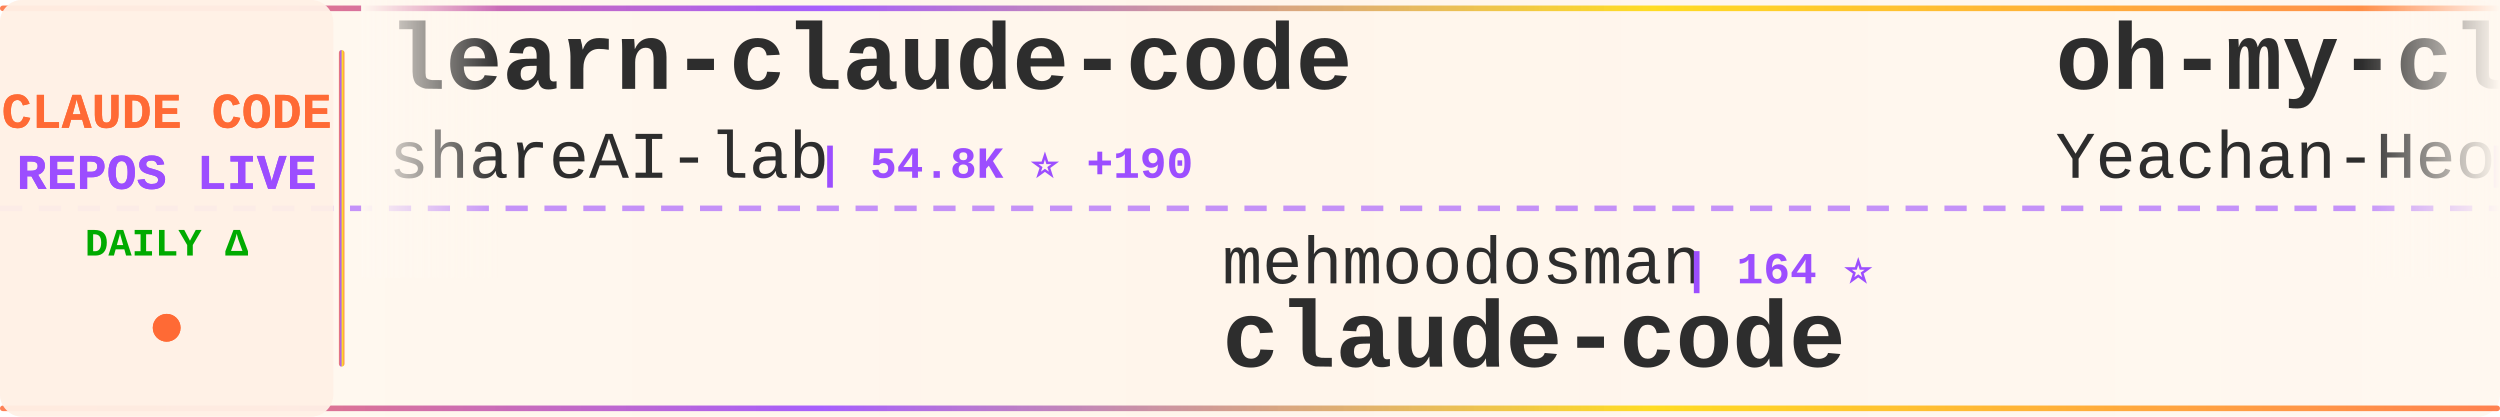
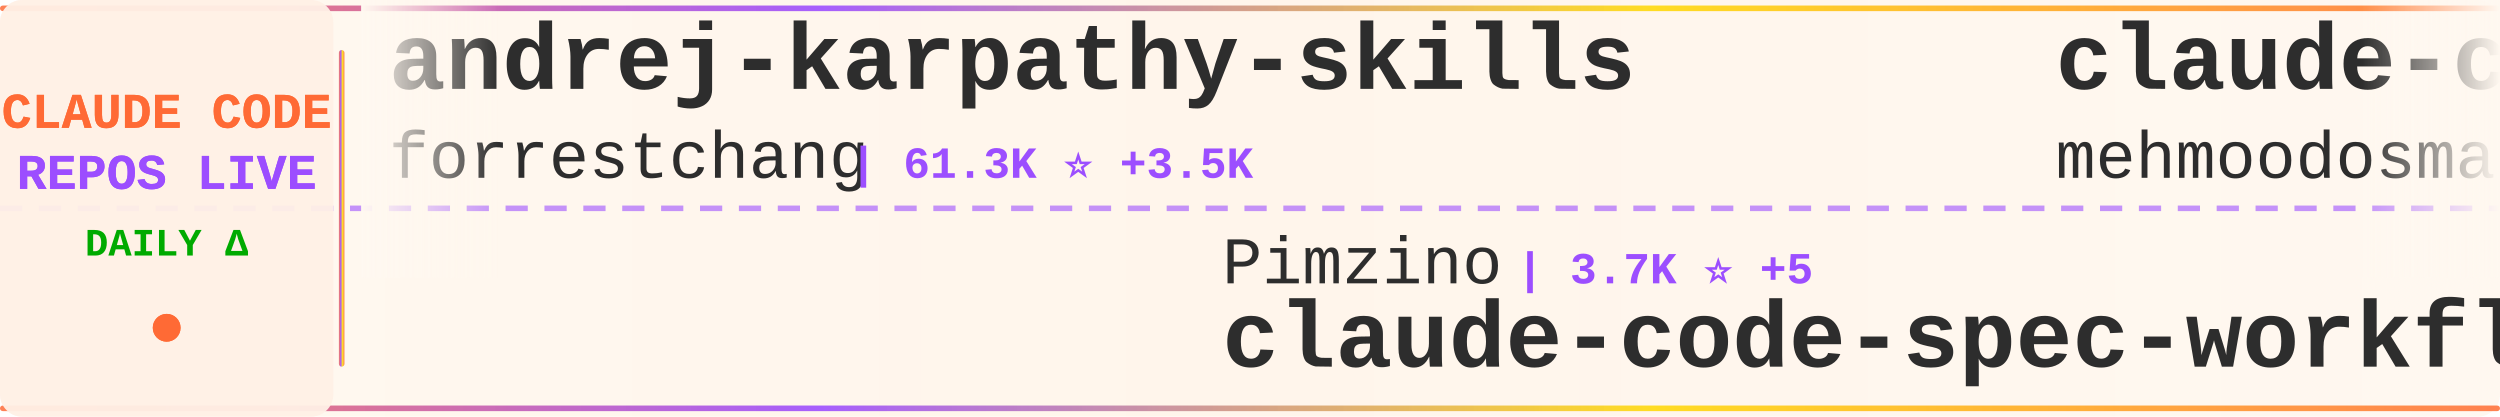
<svg xmlns="http://www.w3.org/2000/svg" width="900" height="150">
  <defs>
    <linearGradient id="tickerBg" x1="0%" y1="0%" x2="100%" y2="0%">
      <stop offset="0%" style="stop-color:#fff8f0;stop-opacity:0.98" />
      <stop offset="50%" style="stop-color:#fff5eb;stop-opacity:1" />
      <stop offset="100%" style="stop-color:#fff8f0;stop-opacity:0.98" />
    </linearGradient>
    <linearGradient id="borderGrad" x1="0%" y1="0%" x2="100%" y2="0%">
      <stop offset="0%" style="stop-color:#FF6B35;stop-opacity:0.85">
        <animate attributeName="stop-opacity" values="0.85;1;0.85" dur="2s" repeatCount="indefinite" />
      </stop>
      <stop offset="33%" style="stop-color:#9C4EFF;stop-opacity:0.9">
        <animate attributeName="stop-opacity" values="0.9;1;0.9" dur="2.2s" repeatCount="indefinite" />
      </stop>
      <stop offset="66%" style="stop-color:#FFD700;stop-opacity:0.85">
        <animate attributeName="stop-opacity" values="0.85;1;0.85" dur="1.8s" repeatCount="indefinite" />
      </stop>
      <stop offset="100%" style="stop-color:#FF6B35;stop-opacity:0.85">
        <animate attributeName="stop-opacity" values="0.85;1;0.85" dur="2s" repeatCount="indefinite" />
      </stop>
    </linearGradient>
    <filter id="textGlow">
      <feGaussianBlur stdDeviation="0.15" result="coloredBlur" />
      <feMerge>
        <feMergeNode in="coloredBlur" />
        <feMergeNode in="SourceGraphic" />
      </feMerge>
    </filter>
    <filter id="metricGlow">
      <feGaussianBlur stdDeviation="0.2" result="coloredBlur" />
      <feMerge>
        <feMergeNode in="coloredBlur" />
        <feMergeNode in="SourceGraphic" />
      </feMerge>
    </filter>
    <linearGradient id="leftFade" x1="0%" y1="0%" x2="100%" y2="0%">
      <stop offset="0%" style="stop-color:#fff8f0;stop-opacity:1" />
      <stop offset="100%" style="stop-color:#fff8f0;stop-opacity:0" />
    </linearGradient>
    <linearGradient id="rightFade" x1="0%" y1="0%" x2="100%" y2="0%">
      <stop offset="0%" style="stop-color:#fff8f0;stop-opacity:0" />
      <stop offset="100%" style="stop-color:#fff8f0;stop-opacity:1" />
    </linearGradient>
  </defs>
  <rect width="900" height="150" fill="url(#tickerBg)" rx="8" />
  <rect x="0" y="2" width="900" height="2" fill="url(#borderGrad)" rx="1" />
  <rect x="0" y="146" width="900" height="2" fill="url(#borderGrad)" rx="1" />
  <line x1="0" y1="75" x2="900" y2="75" stroke="#9C4EFF" stroke-width="2" stroke-dasharray="8 6" opacity="0.6" />
  <rect x="0" y="0" width="120" height="150" fill="#fff0e6" opacity="0.95" rx="8" />
  <text x="60" y="46" font-family="'Courier New', monospace" font-size="18" font-weight="bold" fill="#FF6B35" text-anchor="middle" filter="url(#textGlow)">
    CLAUDE CODE
  </text>
  <text x="60" y="68" font-family="'Courier New', monospace" font-size="18" font-weight="bold" fill="#9C4EFF" text-anchor="middle" filter="url(#textGlow)">
    REPOS LIVE
  </text>
  <text x="60" y="92" font-family="'Courier New', monospace" font-size="14" font-weight="bold" fill="#00aa00" text-anchor="middle">
    DAILY Δ
  </text>
  <circle cx="60" cy="118" r="5" fill="#FF6B35" filter="url(#metricGlow)">
    <animate attributeName="r" values="4;6;4" dur="1.5s" repeatCount="indefinite" />
    <animate attributeName="opacity" values="0.6;1;0.6" dur="1.5s" repeatCount="indefinite" />
  </circle>
  <rect x="122" y="18" width="2" height="114" fill="url(#borderGrad)" rx="1" />
  <clipPath id="tickerClip">
    <rect x="130" y="0" width="770" height="150" />
  </clipPath>
  <g clip-path="url(#tickerClip)">
    <g id="tickerItems">
      <animateTransform attributeName="transform" attributeType="XML" type="translate" from="0 0" to="-3000 0" dur="54s" repeatCount="indefinite" />
      <g transform="translate(0, 0)">
-         <text x="140" y="32" font-family="'Courier New', monospace" font-size="34" font-weight="bold" fill="#2d2d2d">learn-claude-code</text>
-         <text x="140" y="64" font-family="'Courier New', monospace" font-size="24" font-weight="normal" fill="#2d2d2d" opacity="1.0">shareAI-lab</text>
-         <text x="294" y="64" font-family="'Courier New', monospace" font-size="16" font-weight="bold" fill="#9C4EFF"> | 54.8K ⭐ +190</text>
+         <text x="140" y="32" font-family="'Courier New', monospace" font-size="34" font-weight="bold" fill="#2d2d2d">andrej-karpathy-skills</text>
+         <text x="140" y="64" font-family="'Courier New', monospace" font-size="24" font-weight="normal" fill="#2d2d2d" opacity="1.0">forrestchang</text>
+         <text x="306" y="64" font-family="'Courier New', monospace" font-size="16" font-weight="bold" fill="#9C4EFF"> | 61.3K ⭐ +3.5K</text>
      </g>
      <g transform="translate(300, 0)">
-         <text x="140" y="102" font-family="'Courier New', monospace" font-size="24" font-weight="normal" fill="#2d2d2d" opacity="1.0">mehmoodosman</text>
-         <text x="306" y="102" font-family="'Courier New', monospace" font-size="16" font-weight="bold" fill="#9C4EFF"> | 164 ⭐</text>
+         <text x="140" y="102" font-family="'Courier New', monospace" font-size="24" font-weight="normal" fill="#2d2d2d" opacity="1.0">Pimzino</text>
+         <text x="246" y="102" font-family="'Courier New', monospace" font-size="16" font-weight="bold" fill="#9C4EFF"> | 3.7K ⭐ +5</text>
+         <text x="140" y="132" font-family="'Courier New', monospace" font-size="34" font-weight="bold" fill="#2d2d2d">claude-code-spec-workflo...</text>
+       </g>
+       <g transform="translate(600, 0)">
+         <text x="140" y="32" font-family="'Courier New', monospace" font-size="34" font-weight="bold" fill="#2d2d2d">claude-code</text>
+         <text x="140" y="64" font-family="'Courier New', monospace" font-size="24" font-weight="normal" fill="#2d2d2d" opacity="1.0">mehmoodosman</text>
+         <text x="306" y="64" font-family="'Courier New', monospace" font-size="16" font-weight="bold" fill="#9C4EFF"> | 164 ⭐</text>
+       </g>
+       <g transform="translate(900, 0)">
+         <text x="140" y="102" font-family="'Courier New', monospace" font-size="24" font-weight="normal" fill="#2d2d2d" opacity="1.0">diet103</text>
+         <text x="246" y="102" font-family="'Courier New', monospace" font-size="16" font-weight="bold" fill="#9C4EFF"> | 9.5K ⭐ +28</text>
+         <text x="140" y="132" font-family="'Courier New', monospace" font-size="34" font-weight="bold" fill="#2d2d2d">claude-code-infrastructu...</text>
+       </g>
+       <g transform="translate(1200, 0)">
+         <text x="140" y="32" font-family="'Courier New', monospace" font-size="34" font-weight="bold" fill="#2d2d2d">claude-code-rust</text>
+         <text x="140" y="64" font-family="'Courier New', monospace" font-size="24" font-weight="normal" fill="#2d2d2d" opacity="1.0">lorryjovens-hub</text>
+         <text x="342" y="64" font-family="'Courier New', monospace" font-size="16" font-weight="bold" fill="#9C4EFF"> | 1.4K ⭐ +11</text>
+       </g>
+       <g transform="translate(1500, 0)">
+         <text x="140" y="102" font-family="'Courier New', monospace" font-size="24" font-weight="normal" fill="#2d2d2d" opacity="1.0">anthropics</text>
+         <text x="282" y="102" font-family="'Courier New', monospace" font-size="16" font-weight="bold" fill="#9C4EFF"> | 807 ⭐ +4</text>
+         <text x="140" y="132" font-family="'Courier New', monospace" font-size="34" font-weight="bold" fill="#2d2d2d">claude-code-base-action</text>
+       </g>
+       <g transform="translate(1800, 0)">
+         <text x="140" y="32" font-family="'Courier New', monospace" font-size="34" font-weight="bold" fill="#2d2d2d">claude_code_bridge</text>
+         <text x="140" y="64" font-family="'Courier New', monospace" font-size="24" font-weight="normal" fill="#2d2d2d" opacity="1.0">bfly123</text>
+         <text x="246" y="64" font-family="'Courier New', monospace" font-size="16" font-weight="bold" fill="#9C4EFF"> | 2.3K ⭐ +8</text>
+       </g>
+       <g transform="translate(2100, 0)">
+         <text x="140" y="102" font-family="'Courier New', monospace" font-size="24" font-weight="normal" fill="#2d2d2d" opacity="1.0">https-deeplearning-ai</text>
+         <text x="414" y="102" font-family="'Courier New', monospace" font-size="16" font-weight="bold" fill="#9C4EFF"> | 490 ⭐ +1</text>
+         <text x="140" y="132" font-family="'Courier New', monospace" font-size="34" font-weight="bold" fill="#2d2d2d">sc-claude-code-files</text>
+       </g>
+       <g transform="translate(2400, 0)">
+         <text x="140" y="32" font-family="'Courier New', monospace" font-size="34" font-weight="bold" fill="#2d2d2d">edmunds-claude-code</text>
+         <text x="140" y="64" font-family="'Courier New', monospace" font-size="24" font-weight="normal" fill="#2d2d2d" opacity="1.0">edmund-io</text>
+         <text x="270" y="64" font-family="'Courier New', monospace" font-size="16" font-weight="bold" fill="#9C4EFF"> | 1.4K ⭐ +1</text>
+       </g>
+       <g transform="translate(2700, 0)">
+         <text x="140" y="102" font-family="'Courier New', monospace" font-size="24" font-weight="normal" fill="#2d2d2d" opacity="1.0">claude-code-best</text>
+         <text x="354" y="102" font-family="'Courier New', monospace" font-size="16" font-weight="bold" fill="#9C4EFF"> | 16.4K ⭐ +122</text>
        <text x="140" y="132" font-family="'Courier New', monospace" font-size="34" font-weight="bold" fill="#2d2d2d">claude-code</text>
      </g>
-       <g transform="translate(600, 0)">
-         <text x="140" y="32" font-family="'Courier New', monospace" font-size="34" font-weight="bold" fill="#2d2d2d">oh-my-claudecode</text>
-         <text x="140" y="64" font-family="'Courier New', monospace" font-size="24" font-weight="normal" fill="#2d2d2d" opacity="1.0">Yeachan-Heo</text>
-         <text x="294" y="64" font-family="'Courier New', monospace" font-size="16" font-weight="bold" fill="#9C4EFF"> | 30.0K ⭐ +216</text>
-       </g>
-       <g transform="translate(900, 0)">
-         <text x="140" y="102" font-family="'Courier New', monospace" font-size="24" font-weight="normal" fill="#2d2d2d" opacity="1.0">alex000kim</text>
-         <text x="282" y="102" font-family="'Courier New', monospace" font-size="16" font-weight="bold" fill="#9C4EFF"> | 217 ⭐</text>
-         <text x="140" y="132" font-family="'Courier New', monospace" font-size="34" font-weight="bold" fill="#2d2d2d">claude-code</text>
-       </g>
-       <g transform="translate(1200, 0)">
-         <text x="140" y="32" font-family="'Courier New', monospace" font-size="34" font-weight="bold" fill="#2d2d2d">claude-code-showcase</text>
-         <text x="140" y="64" font-family="'Courier New', monospace" font-size="24" font-weight="normal" fill="#2d2d2d" opacity="1.0">ChrisWiles</text>
-         <text x="282" y="64" font-family="'Courier New', monospace" font-size="16" font-weight="bold" fill="#9C4EFF"> | 5.8K ⭐ +4</text>
-       </g>
-       <g transform="translate(1500, 0)">
-         <text x="140" y="102" font-family="'Courier New', monospace" font-size="24" font-weight="normal" fill="#2d2d2d" opacity="1.0">wshobson</text>
-         <text x="258" y="102" font-family="'Courier New', monospace" font-size="16" font-weight="bold" fill="#9C4EFF"> | 33.9K ⭐ +54</text>
-         <text x="140" y="132" font-family="'Courier New', monospace" font-size="34" font-weight="bold" fill="#2d2d2d">agents</text>
-       </g>
-       <g transform="translate(1800, 0)">
-         <text x="140" y="32" font-family="'Courier New', monospace" font-size="34" font-weight="bold" fill="#2d2d2d">ralph</text>
-         <text x="140" y="64" font-family="'Courier New', monospace" font-size="24" font-weight="normal" fill="#2d2d2d" opacity="1.0">snarktank</text>
-         <text x="270" y="64" font-family="'Courier New', monospace" font-size="16" font-weight="bold" fill="#9C4EFF"> | 17.4K ⭐ +133</text>
-       </g>
-       <g transform="translate(2100, 0)">
-         <text x="140" y="102" font-family="'Courier New', monospace" font-size="24" font-weight="normal" fill="#2d2d2d" opacity="1.0">anthropics</text>
-         <text x="282" y="102" font-family="'Courier New', monospace" font-size="16" font-weight="bold" fill="#9C4EFF"> | 17.3K ⭐ +64</text>
-         <text x="140" y="132" font-family="'Courier New', monospace" font-size="34" font-weight="bold" fill="#2d2d2d">claude-plugins-official</text>
-       </g>
-       <g transform="translate(2400, 0)">
-         <text x="140" y="32" font-family="'Courier New', monospace" font-size="34" font-weight="bold" fill="#2d2d2d">claude-code-proxy</text>
-         <text x="140" y="64" font-family="'Courier New', monospace" font-size="24" font-weight="normal" fill="#2d2d2d" opacity="1.0">fuergaosi233</text>
-         <text x="306" y="64" font-family="'Courier New', monospace" font-size="16" font-weight="bold" fill="#9C4EFF"> | 2.5K ⭐ +8</text>
-       </g>
-       <g transform="translate(2700, 0)">
-         <text x="140" y="102" font-family="'Courier New', monospace" font-size="24" font-weight="normal" fill="#2d2d2d" opacity="1.0">777genius</text>
-         <text x="270" y="102" font-family="'Courier New', monospace" font-size="16" font-weight="bold" fill="#9C4EFF"> | 898 ⭐ +1</text>
-         <text x="140" y="132" font-family="'Courier New', monospace" font-size="34" font-weight="bold" fill="#2d2d2d">claude-code-source-code</text>
-       </g>
      <g transform="translate(3000, 0)">
-         <text x="140" y="32" font-family="'Courier New', monospace" font-size="34" font-weight="bold" fill="#2d2d2d">learn-claude-code</text>
-         <text x="140" y="64" font-family="'Courier New', monospace" font-size="24" font-weight="normal" fill="#2d2d2d" opacity="1.0">shareAI-lab</text>
-         <text x="294" y="64" font-family="'Courier New', monospace" font-size="16" font-weight="bold" fill="#9C4EFF"> | 54.8K ⭐ +190</text>
+         <text x="140" y="32" font-family="'Courier New', monospace" font-size="34" font-weight="bold" fill="#2d2d2d">andrej-karpathy-skills</text>
+         <text x="140" y="64" font-family="'Courier New', monospace" font-size="24" font-weight="normal" fill="#2d2d2d" opacity="1.0">forrestchang</text>
+         <text x="306" y="64" font-family="'Courier New', monospace" font-size="16" font-weight="bold" fill="#9C4EFF"> | 61.3K ⭐ +3.5K</text>
      </g>
      <g transform="translate(3300, 0)">
-         <text x="140" y="102" font-family="'Courier New', monospace" font-size="24" font-weight="normal" fill="#2d2d2d" opacity="1.0">mehmoodosman</text>
-         <text x="306" y="102" font-family="'Courier New', monospace" font-size="16" font-weight="bold" fill="#9C4EFF"> | 164 ⭐</text>
-         <text x="140" y="132" font-family="'Courier New', monospace" font-size="34" font-weight="bold" fill="#2d2d2d">claude-code</text>
+         <text x="140" y="102" font-family="'Courier New', monospace" font-size="24" font-weight="normal" fill="#2d2d2d" opacity="1.0">Pimzino</text>
+         <text x="246" y="102" font-family="'Courier New', monospace" font-size="16" font-weight="bold" fill="#9C4EFF"> | 3.7K ⭐ +5</text>
+         <text x="140" y="132" font-family="'Courier New', monospace" font-size="34" font-weight="bold" fill="#2d2d2d">claude-code-spec-workflo...</text>
      </g>
      <g transform="translate(3600, 0)">
-         <text x="140" y="32" font-family="'Courier New', monospace" font-size="34" font-weight="bold" fill="#2d2d2d">oh-my-claudecode</text>
-         <text x="140" y="64" font-family="'Courier New', monospace" font-size="24" font-weight="normal" fill="#2d2d2d" opacity="1.0">Yeachan-Heo</text>
-         <text x="294" y="64" font-family="'Courier New', monospace" font-size="16" font-weight="bold" fill="#9C4EFF"> | 30.0K ⭐ +216</text>
+         <text x="140" y="32" font-family="'Courier New', monospace" font-size="34" font-weight="bold" fill="#2d2d2d">claude-code</text>
+         <text x="140" y="64" font-family="'Courier New', monospace" font-size="24" font-weight="normal" fill="#2d2d2d" opacity="1.0">mehmoodosman</text>
+         <text x="306" y="64" font-family="'Courier New', monospace" font-size="16" font-weight="bold" fill="#9C4EFF"> | 164 ⭐</text>
      </g>
      <g transform="translate(3900, 0)">
-         <text x="140" y="102" font-family="'Courier New', monospace" font-size="24" font-weight="normal" fill="#2d2d2d" opacity="1.0">alex000kim</text>
-         <text x="282" y="102" font-family="'Courier New', monospace" font-size="16" font-weight="bold" fill="#9C4EFF"> | 217 ⭐</text>
-         <text x="140" y="132" font-family="'Courier New', monospace" font-size="34" font-weight="bold" fill="#2d2d2d">claude-code</text>
+         <text x="140" y="102" font-family="'Courier New', monospace" font-size="24" font-weight="normal" fill="#2d2d2d" opacity="1.0">diet103</text>
+         <text x="246" y="102" font-family="'Courier New', monospace" font-size="16" font-weight="bold" fill="#9C4EFF"> | 9.5K ⭐ +28</text>
+         <text x="140" y="132" font-family="'Courier New', monospace" font-size="34" font-weight="bold" fill="#2d2d2d">claude-code-infrastructu...</text>
      </g>
    </g>
  </g>
  <rect x="130" y="0" width="50" height="100" fill="url(#leftFade)" />
  <rect x="850" y="0" width="50" height="100" fill="url(#rightFade)" />
</svg>
